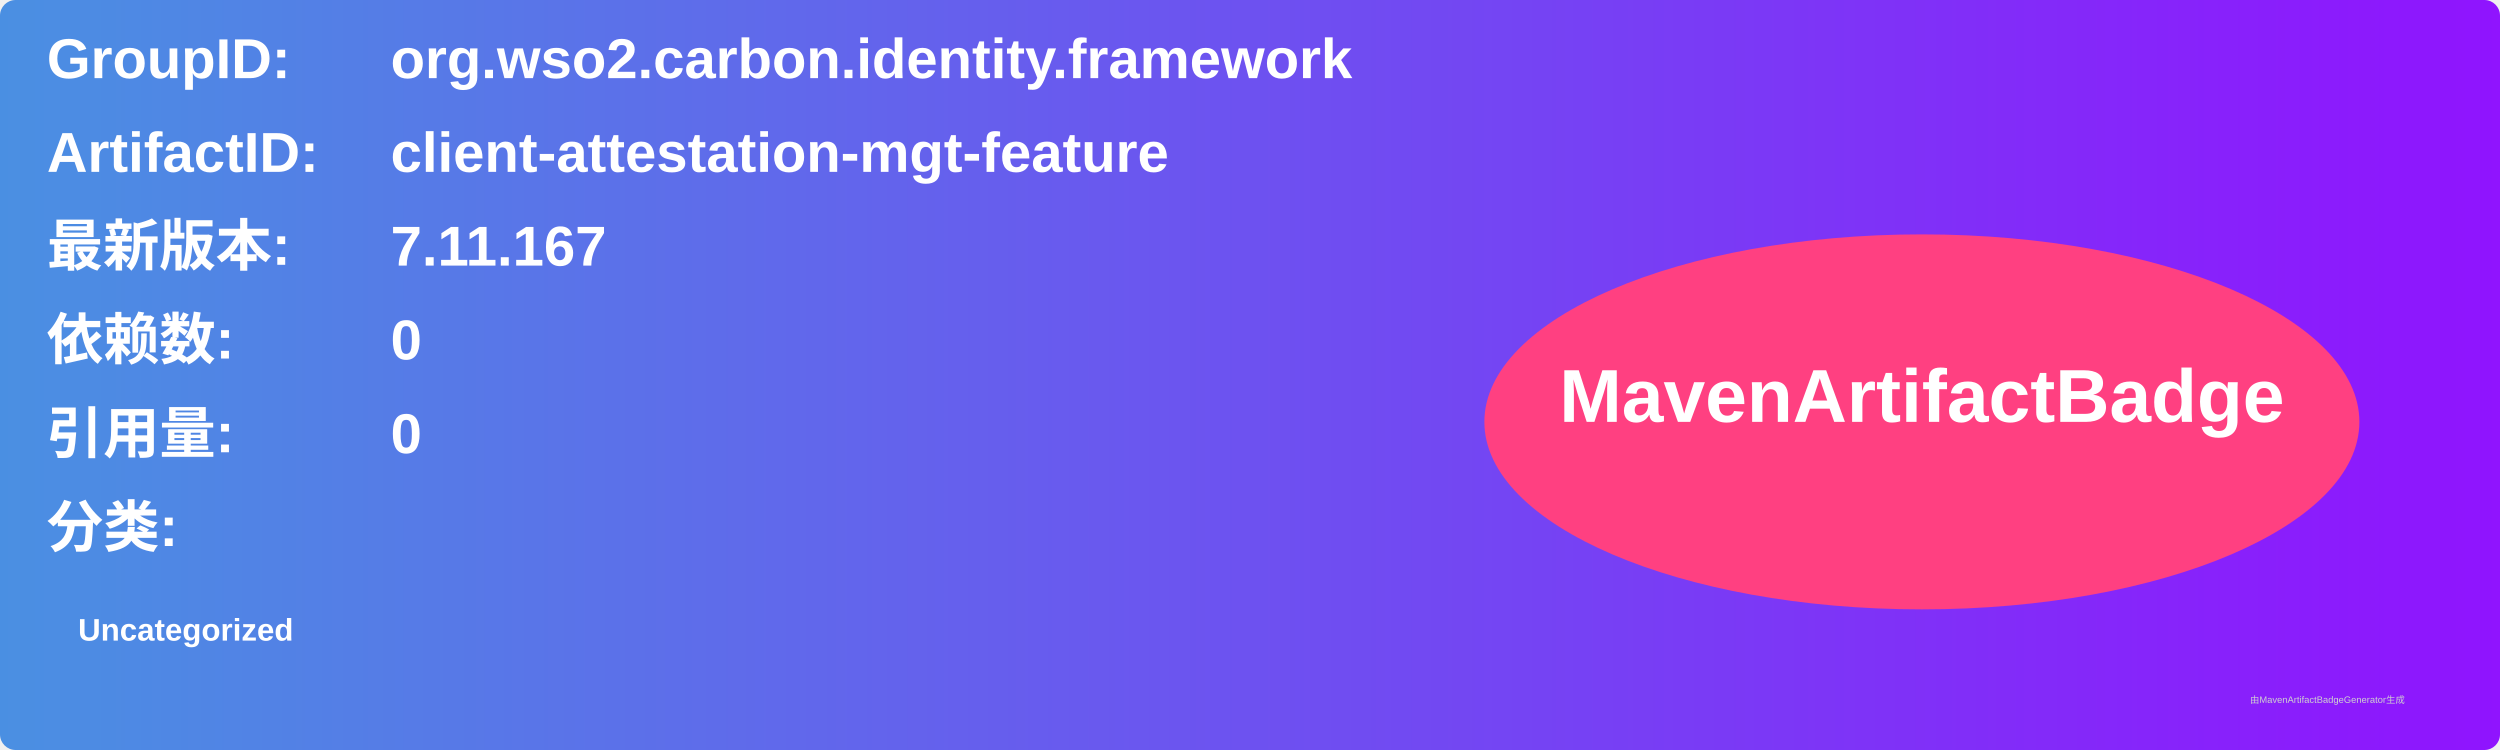
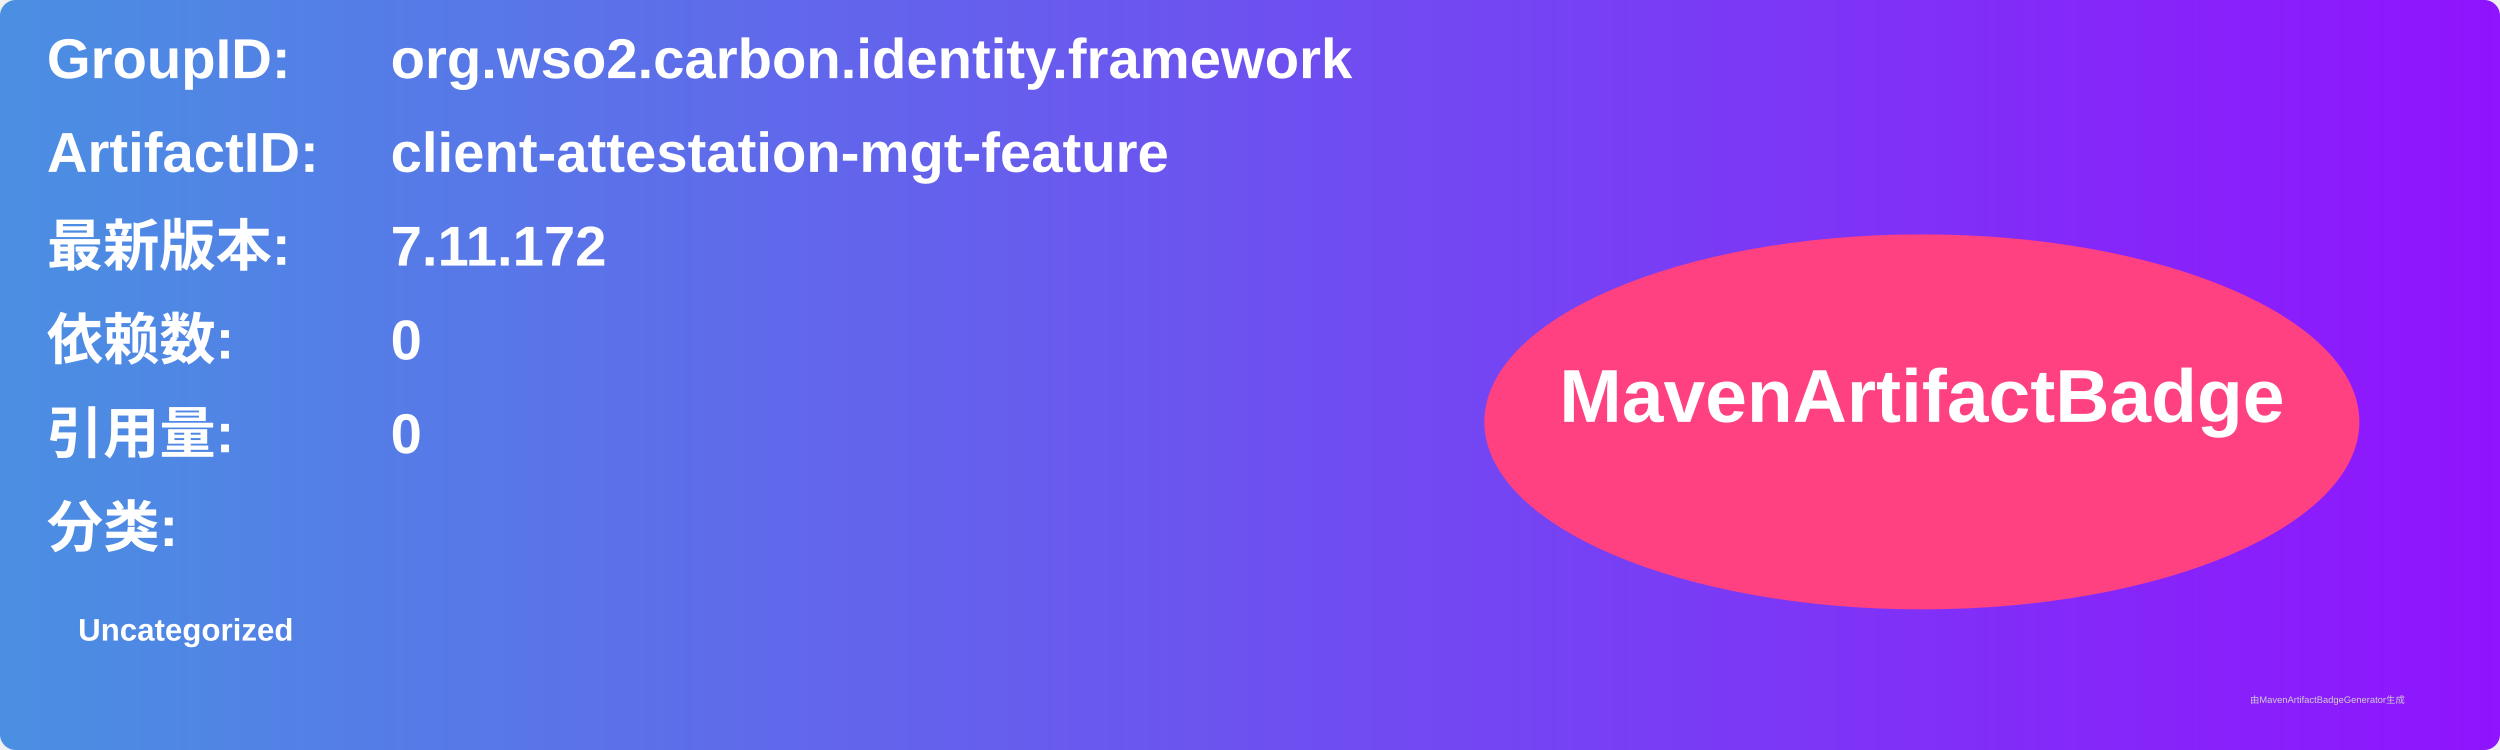
<svg xmlns="http://www.w3.org/2000/svg" width="800" height="240" viewBox="0 0 800 240">
  <linearGradient id="grad" x1="0%" y1="0%" x2="100%" y2="0%">
    <stop offset="0%" stop-color="#4a90e2" />
    <stop offset="100%" stop-color="#9013fe" />
  </linearGradient>
  <rect width="100%" height="100%" rx="5" ry="5" fill="url(#grad)" />
  <g transform="translate(15, 15)">
    <text x="0" y="10" font-family="Arial" font-size="18" fill="white" font-weight="bold" width="260">GroupID:</text>
    <text x="110" y="10" font-family="Arial" font-size="18" fill="white" font-weight="bold" width="460">org.wso2.carbon.identity.framework</text>
    <text x="0" y="40" font-family="Arial" font-size="18" fill="white" font-weight="bold" width="260">ArtifactID:</text>
    <text x="110" y="40" font-family="Arial" font-size="18" fill="white" font-weight="bold" width="460">client-attestation-mgt-feature</text>
    <text x="0" y="70" font-family="Arial" font-size="18" fill="white" font-weight="bold">最新版本:</text>
    <text x="110" y="70" font-family="Arial" font-size="18" fill="white" font-weight="bold">
-       <tspan font-weight="bold">7.11.167</tspan>
+       <tspan font-weight="bold">7.11.172</tspan>
    </text>
    <text x="0" y="100" font-family="Arial" font-size="18" fill="white" font-weight="bold">依赖数: </text>
    <text x="110" y="100" font-family="Arial" font-size="18" fill="white">
      <tspan font-weight="bold">0</tspan>
    </text>
    <text x="0" y="130" font-family="Arial" font-size="18" fill="white" font-weight="bold">引用量: </text>
    <text x="110" y="130" font-family="Arial" font-size="18" fill="white">
      <tspan font-weight="bold">0</tspan>
    </text>
    <text x="0" y="160" font-family="Arial" font-size="18" fill="white" font-weight="bold">分类:</text>
    <text x="10" y="190" font-family="Arial" font-size="10" fill="white">
      <tspan font-weight="bold">Uncategorized</tspan>
    </text>
    <ellipse cx="600" cy="120" rx="140" ry="60" fill="#ff4081" />
    <text x="600" y="120" text-anchor="middle" font-family="Arial" font-size="24" fill="white" font-weight="bold">MavenArtifactBadge</text>
  </g>
  <text x="720" y="225" font-family="Arial" font-size="3" fill="#d0d0d0">由MavenArtifactBadgeGenerator生成</text>
</svg>
